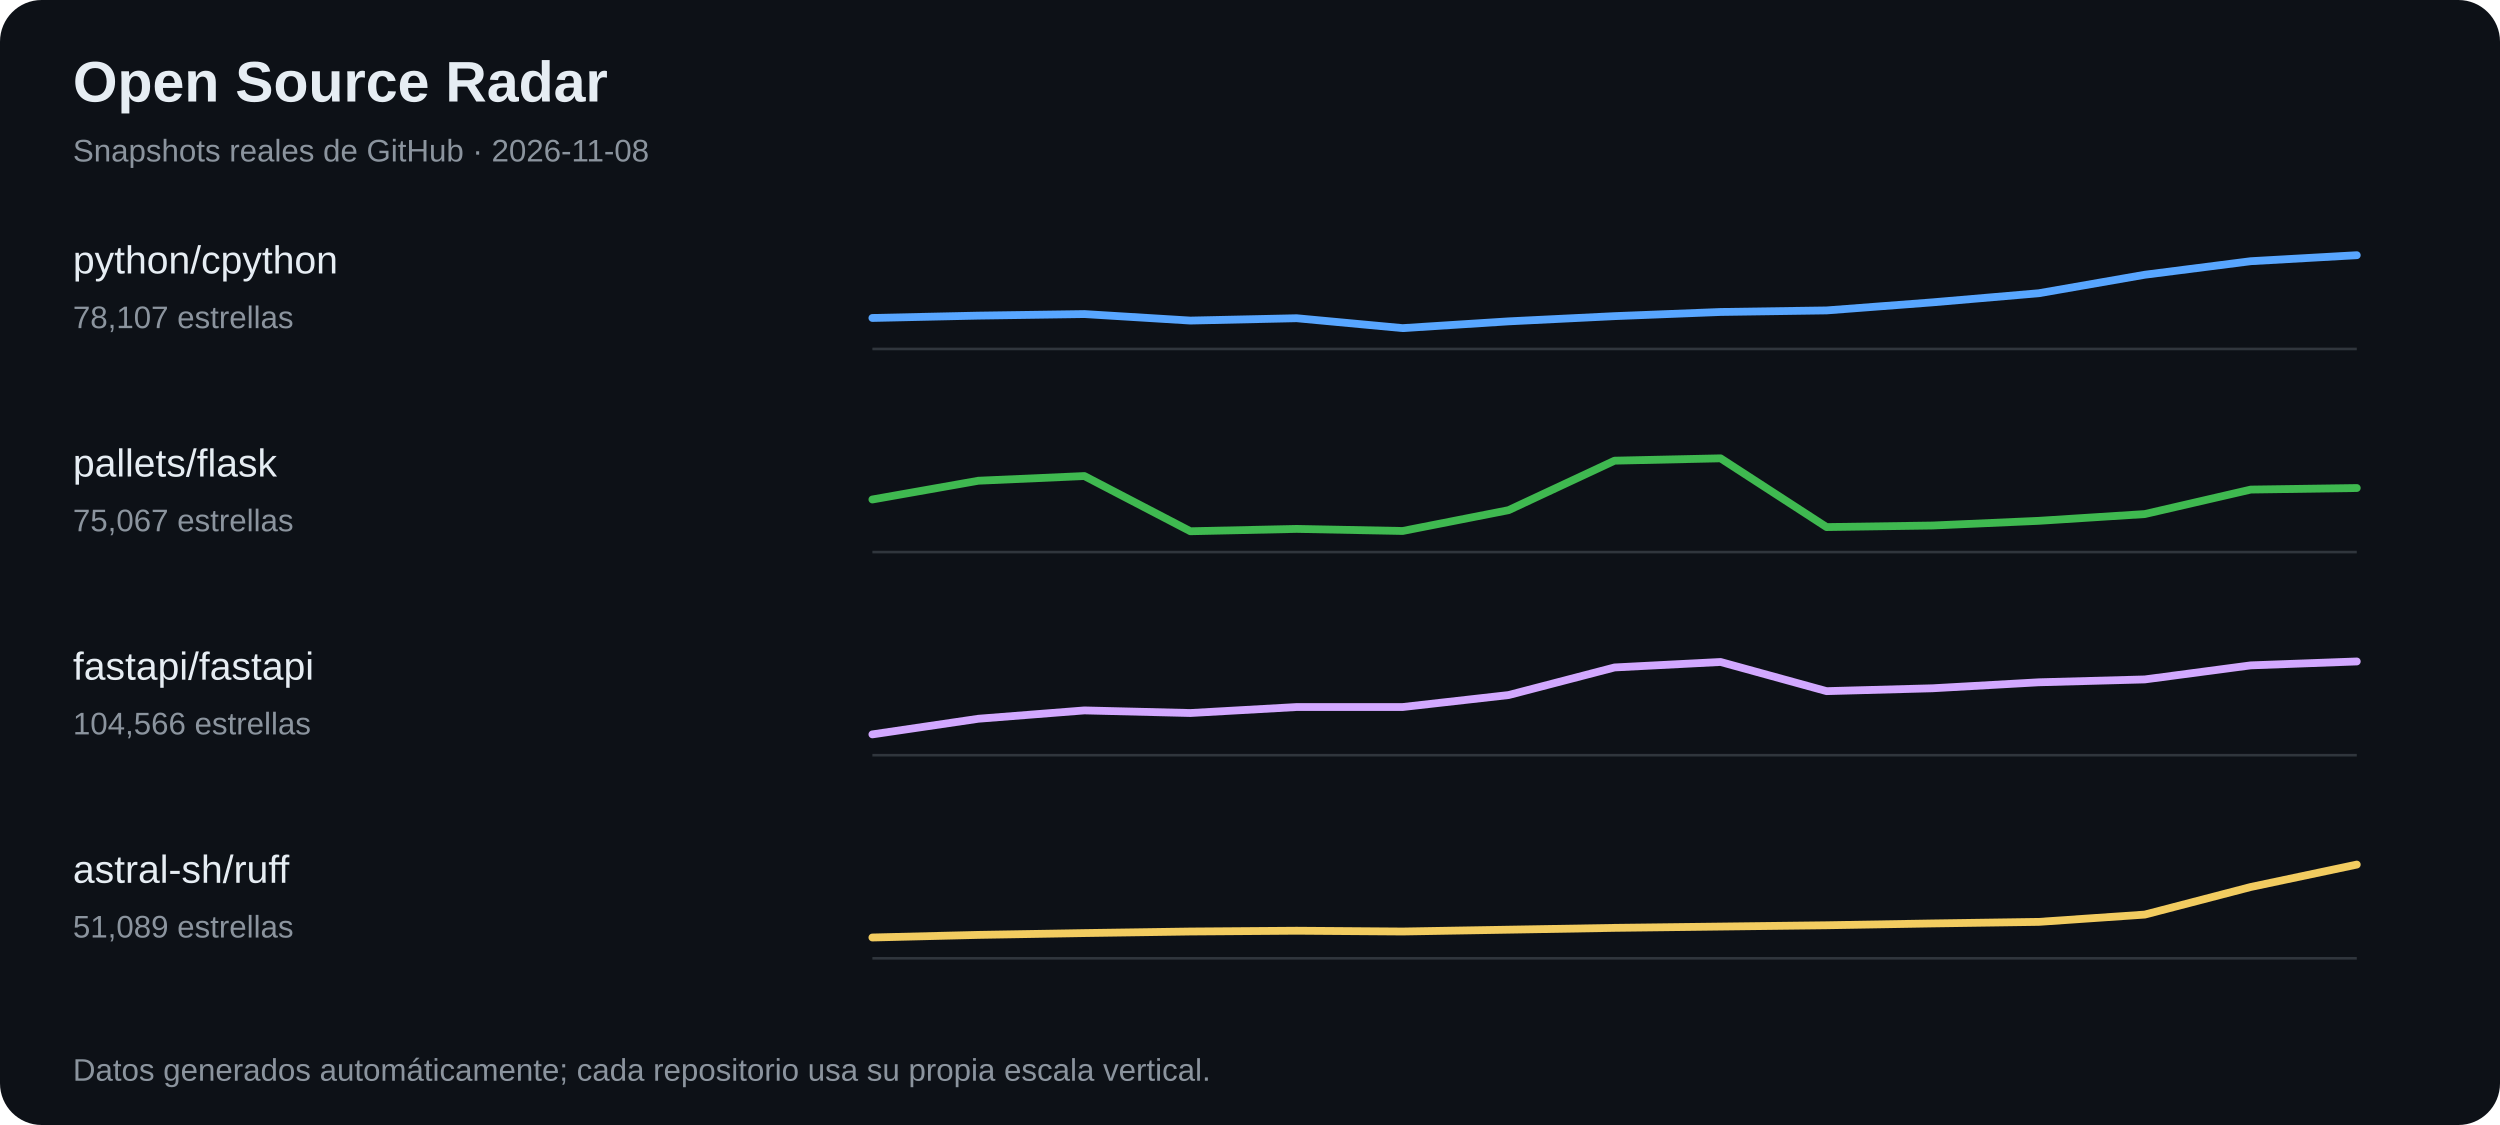
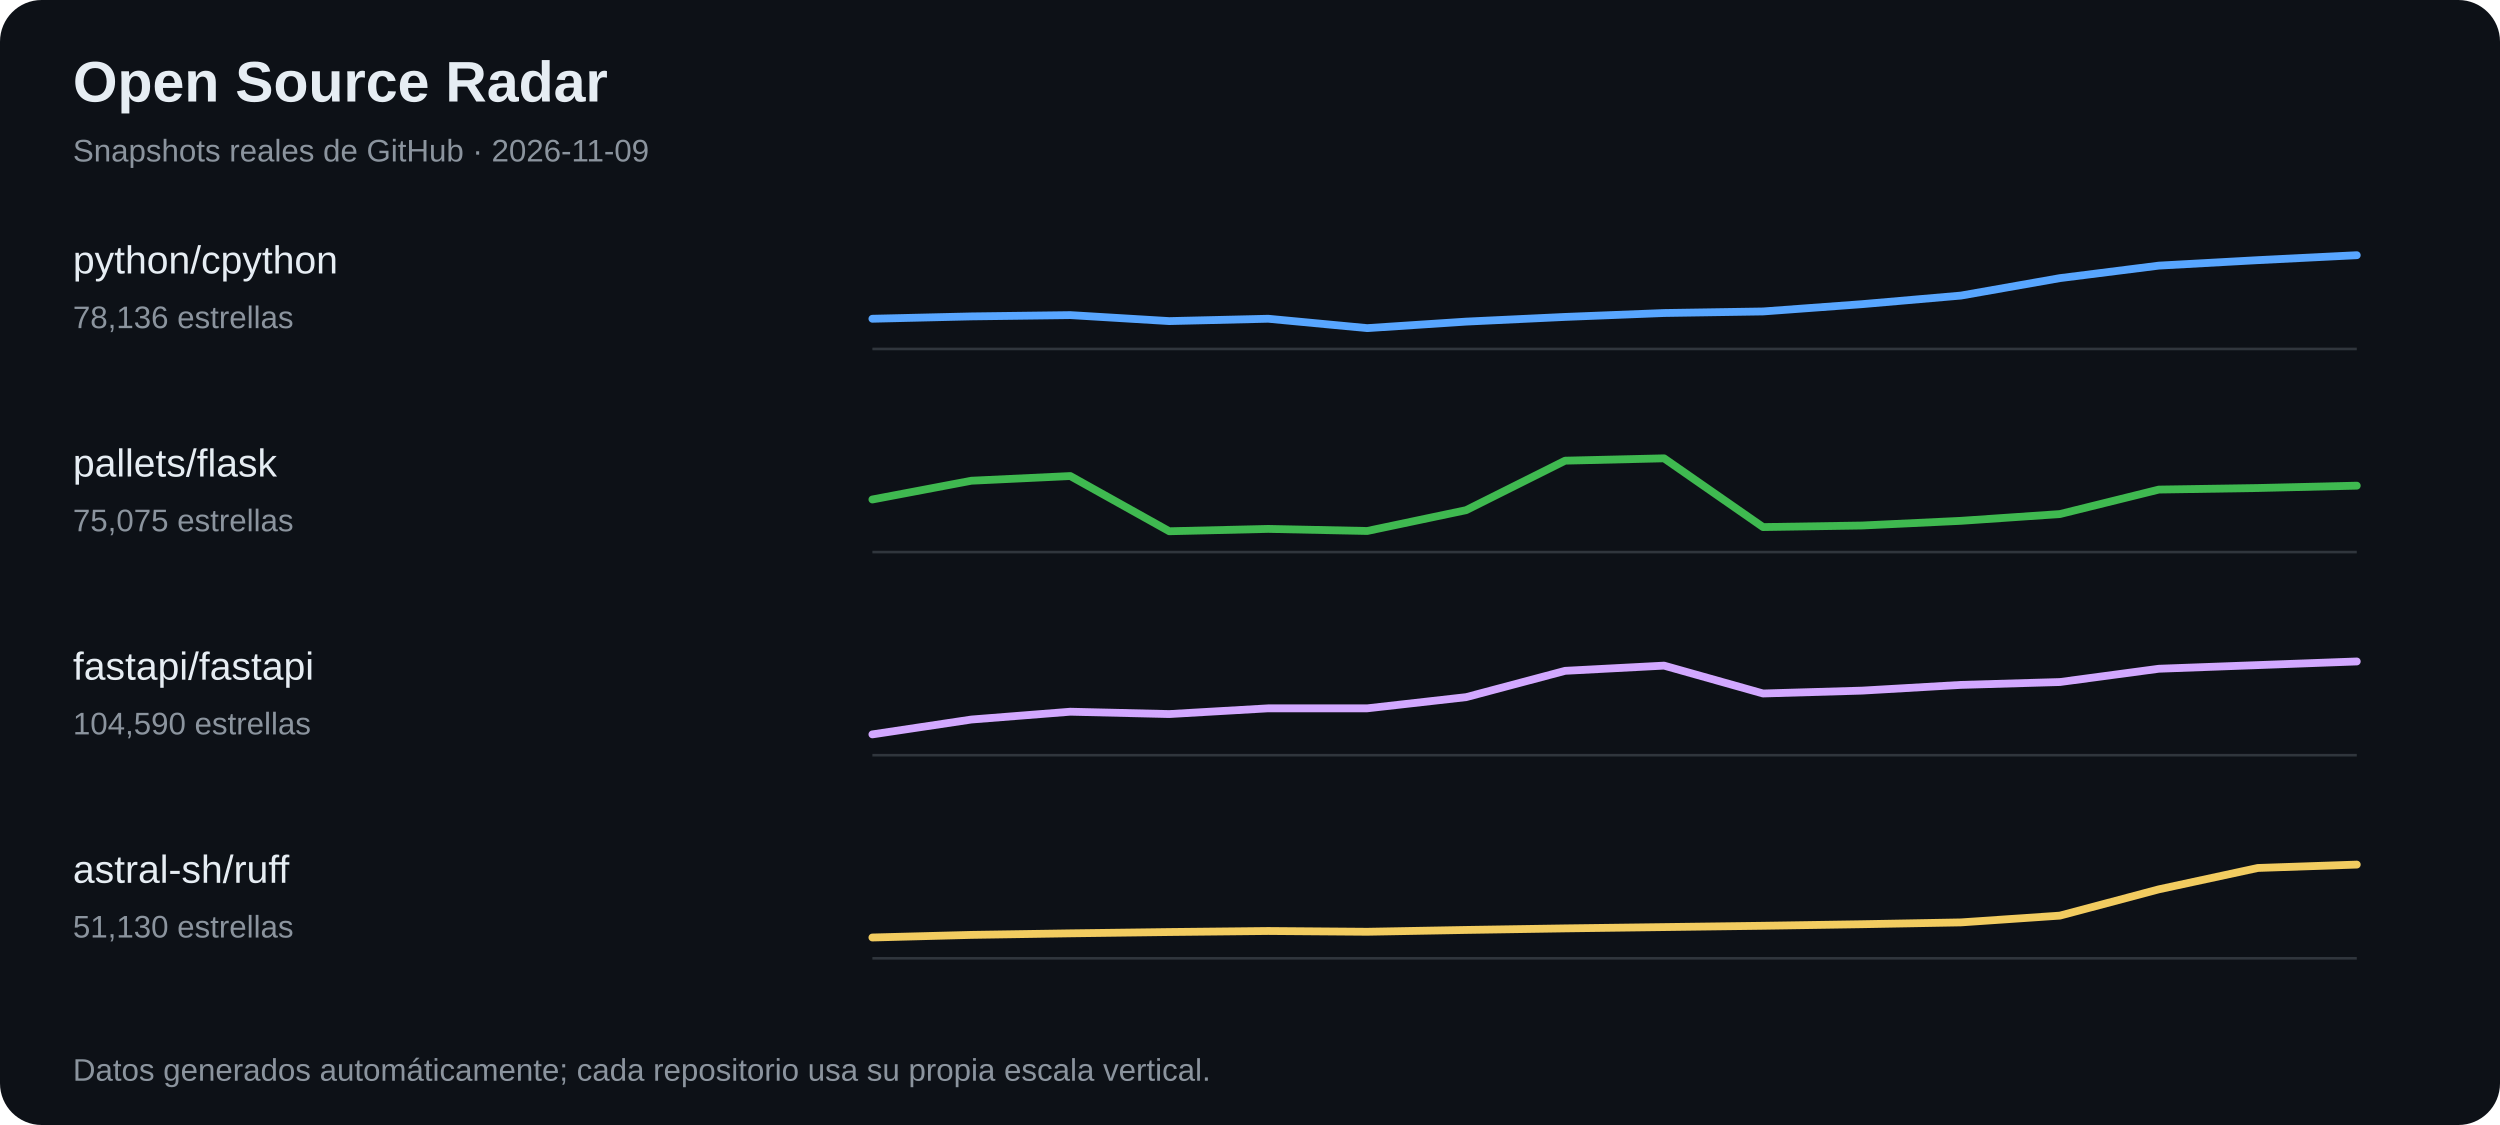
<svg xmlns="http://www.w3.org/2000/svg" width="960" height="432" viewBox="0 0 960 432" role="img" aria-label="Tendencias de estrellas en proyectos open source">
  <rect width="100%" height="100%" fill="#0d1117" rx="16" />
  <text x="28" y="39" font-family="Arial,sans-serif" font-size="22" font-weight="700" fill="#e6edf3">Open Source Radar</text>
-   <text x="28" y="62" font-family="Arial,sans-serif" font-size="12" fill="#8b949e">Snapshots reales de GitHub · 2026-11-08</text>
+   <text x="28" y="62" font-family="Arial,sans-serif" font-size="12" fill="#8b949e">Snapshots reales de GitHub · 2026-11-09</text>
  <text x="28" y="105" fill="#e6edf3" font-family="Arial,sans-serif" font-size="15">python/cpython</text>
-   <text x="28" y="126" fill="#8b949e" font-family="Arial,sans-serif" font-size="12">78,107 estrellas</text>
+   <text x="28" y="126" fill="#8b949e" font-family="Arial,sans-serif" font-size="12">78,136 estrellas</text>
  <line x1="335" y1="134" x2="905" y2="134" stroke="#30363d" />
-   <polyline points="335.0,122.1 375.7,121.2 416.4,120.6 457.1,123.1 497.9,122.2 538.6,126.0 579.3,123.4 620.0,121.4 660.7,119.8 701.4,119.2 742.1,116.1 782.9,112.6 823.6,105.5 864.3,100.3 905.0,98.0" fill="none" stroke="#58a6ff" stroke-width="3" stroke-linejoin="round" stroke-linecap="round" />
+   <polyline points="335.0,122.4 373.0,121.5 411.0,121.0 449.0,123.3 487.0,122.4 525.0,126.0 563.0,123.5 601.0,121.7 639.0,120.2 677.0,119.6 715.0,116.8 753.0,113.5 791.0,106.8 829.0,102.0 867.0,99.9 905.0,98.0" fill="none" stroke="#58a6ff" stroke-width="3" stroke-linejoin="round" stroke-linecap="round" />
  <text x="28" y="183" fill="#e6edf3" font-family="Arial,sans-serif" font-size="15">pallets/flask</text>
-   <text x="28" y="204" fill="#8b949e" font-family="Arial,sans-serif" font-size="12">75,067 estrellas</text>
+   <text x="28" y="204" fill="#8b949e" font-family="Arial,sans-serif" font-size="12">75,075 estrellas</text>
  <line x1="335" y1="212" x2="905" y2="212" stroke="#30363d" />
-   <polyline points="335.0,191.8 375.7,184.6 416.4,182.8 457.1,204.0 497.9,203.1 538.6,203.9 579.3,195.9 620.0,176.9 660.7,176.0 701.4,202.4 742.1,201.8 782.9,200.0 823.6,197.4 864.3,188.0 905.0,187.4" fill="none" stroke="#3fb950" stroke-width="3" stroke-linejoin="round" stroke-linecap="round" />
+   <polyline points="335.0,191.8 373.0,184.6 411.0,182.8 449.0,204.0 487.0,203.1 525.0,203.9 563.0,195.9 601.0,176.9 639.0,176.0 677.0,202.4 715.0,201.8 753.0,200.0 791.0,197.4 829.0,188.0 867.0,187.4 905.0,186.5" fill="none" stroke="#3fb950" stroke-width="3" stroke-linejoin="round" stroke-linecap="round" />
  <text x="28" y="261" fill="#e6edf3" font-family="Arial,sans-serif" font-size="15">fastapi/fastapi</text>
-   <text x="28" y="282" fill="#8b949e" font-family="Arial,sans-serif" font-size="12">104,566 estrellas</text>
+   <text x="28" y="282" fill="#8b949e" font-family="Arial,sans-serif" font-size="12">104,590 estrellas</text>
  <line x1="335" y1="290" x2="905" y2="290" stroke="#30363d" />
-   <polyline points="335.0,282.0 375.7,276.0 416.4,272.8 457.1,273.8 497.9,271.5 538.6,271.5 579.3,266.9 620.0,256.3 660.7,254.2 701.4,265.4 742.1,264.3 782.9,262.0 823.6,260.9 864.3,255.5 905.0,254.0" fill="none" stroke="#d2a8ff" stroke-width="3" stroke-linejoin="round" stroke-linecap="round" />
+   <polyline points="335.0,282.0 373.0,276.3 411.0,273.3 449.0,274.2 487.0,272.0 525.0,272.0 563.0,267.7 601.0,257.6 639.0,255.6 677.0,266.3 715.0,265.2 753.0,263.0 791.0,261.9 829.0,256.8 867.0,255.4 905.0,254.0" fill="none" stroke="#d2a8ff" stroke-width="3" stroke-linejoin="round" stroke-linecap="round" />
  <text x="28" y="339" fill="#e6edf3" font-family="Arial,sans-serif" font-size="15">astral-sh/ruff</text>
-   <text x="28" y="360" fill="#8b949e" font-family="Arial,sans-serif" font-size="12">51,089 estrellas</text>
+   <text x="28" y="360" fill="#8b949e" font-family="Arial,sans-serif" font-size="12">51,130 estrellas</text>
  <line x1="335" y1="368" x2="905" y2="368" stroke="#30363d" />
-   <polyline points="335.0,360.0 375.7,359.0 416.4,358.3 457.1,357.7 497.9,357.4 538.6,357.7 579.3,357.0 620.0,356.3 660.7,355.8 701.4,355.3 742.1,354.6 782.9,354.0 823.6,351.2 864.3,340.6 905.0,332.0" fill="none" stroke="#f2cc60" stroke-width="3" stroke-linejoin="round" stroke-linecap="round" />
+   <polyline points="335.0,360.0 373.0,359.0 411.0,358.4 449.0,357.9 487.0,357.5 525.0,357.8 563.0,357.1 601.0,356.5 639.0,356.0 677.0,355.5 715.0,354.9 753.0,354.2 791.0,351.6 829.0,341.5 867.0,333.3 905.0,332.0" fill="none" stroke="#f2cc60" stroke-width="3" stroke-linejoin="round" stroke-linecap="round" />
  <text x="28" y="415" fill="#8b949e" font-family="Arial,sans-serif" font-size="12">Datos generados automáticamente; cada repositorio usa su propia escala vertical.</text>
</svg>
